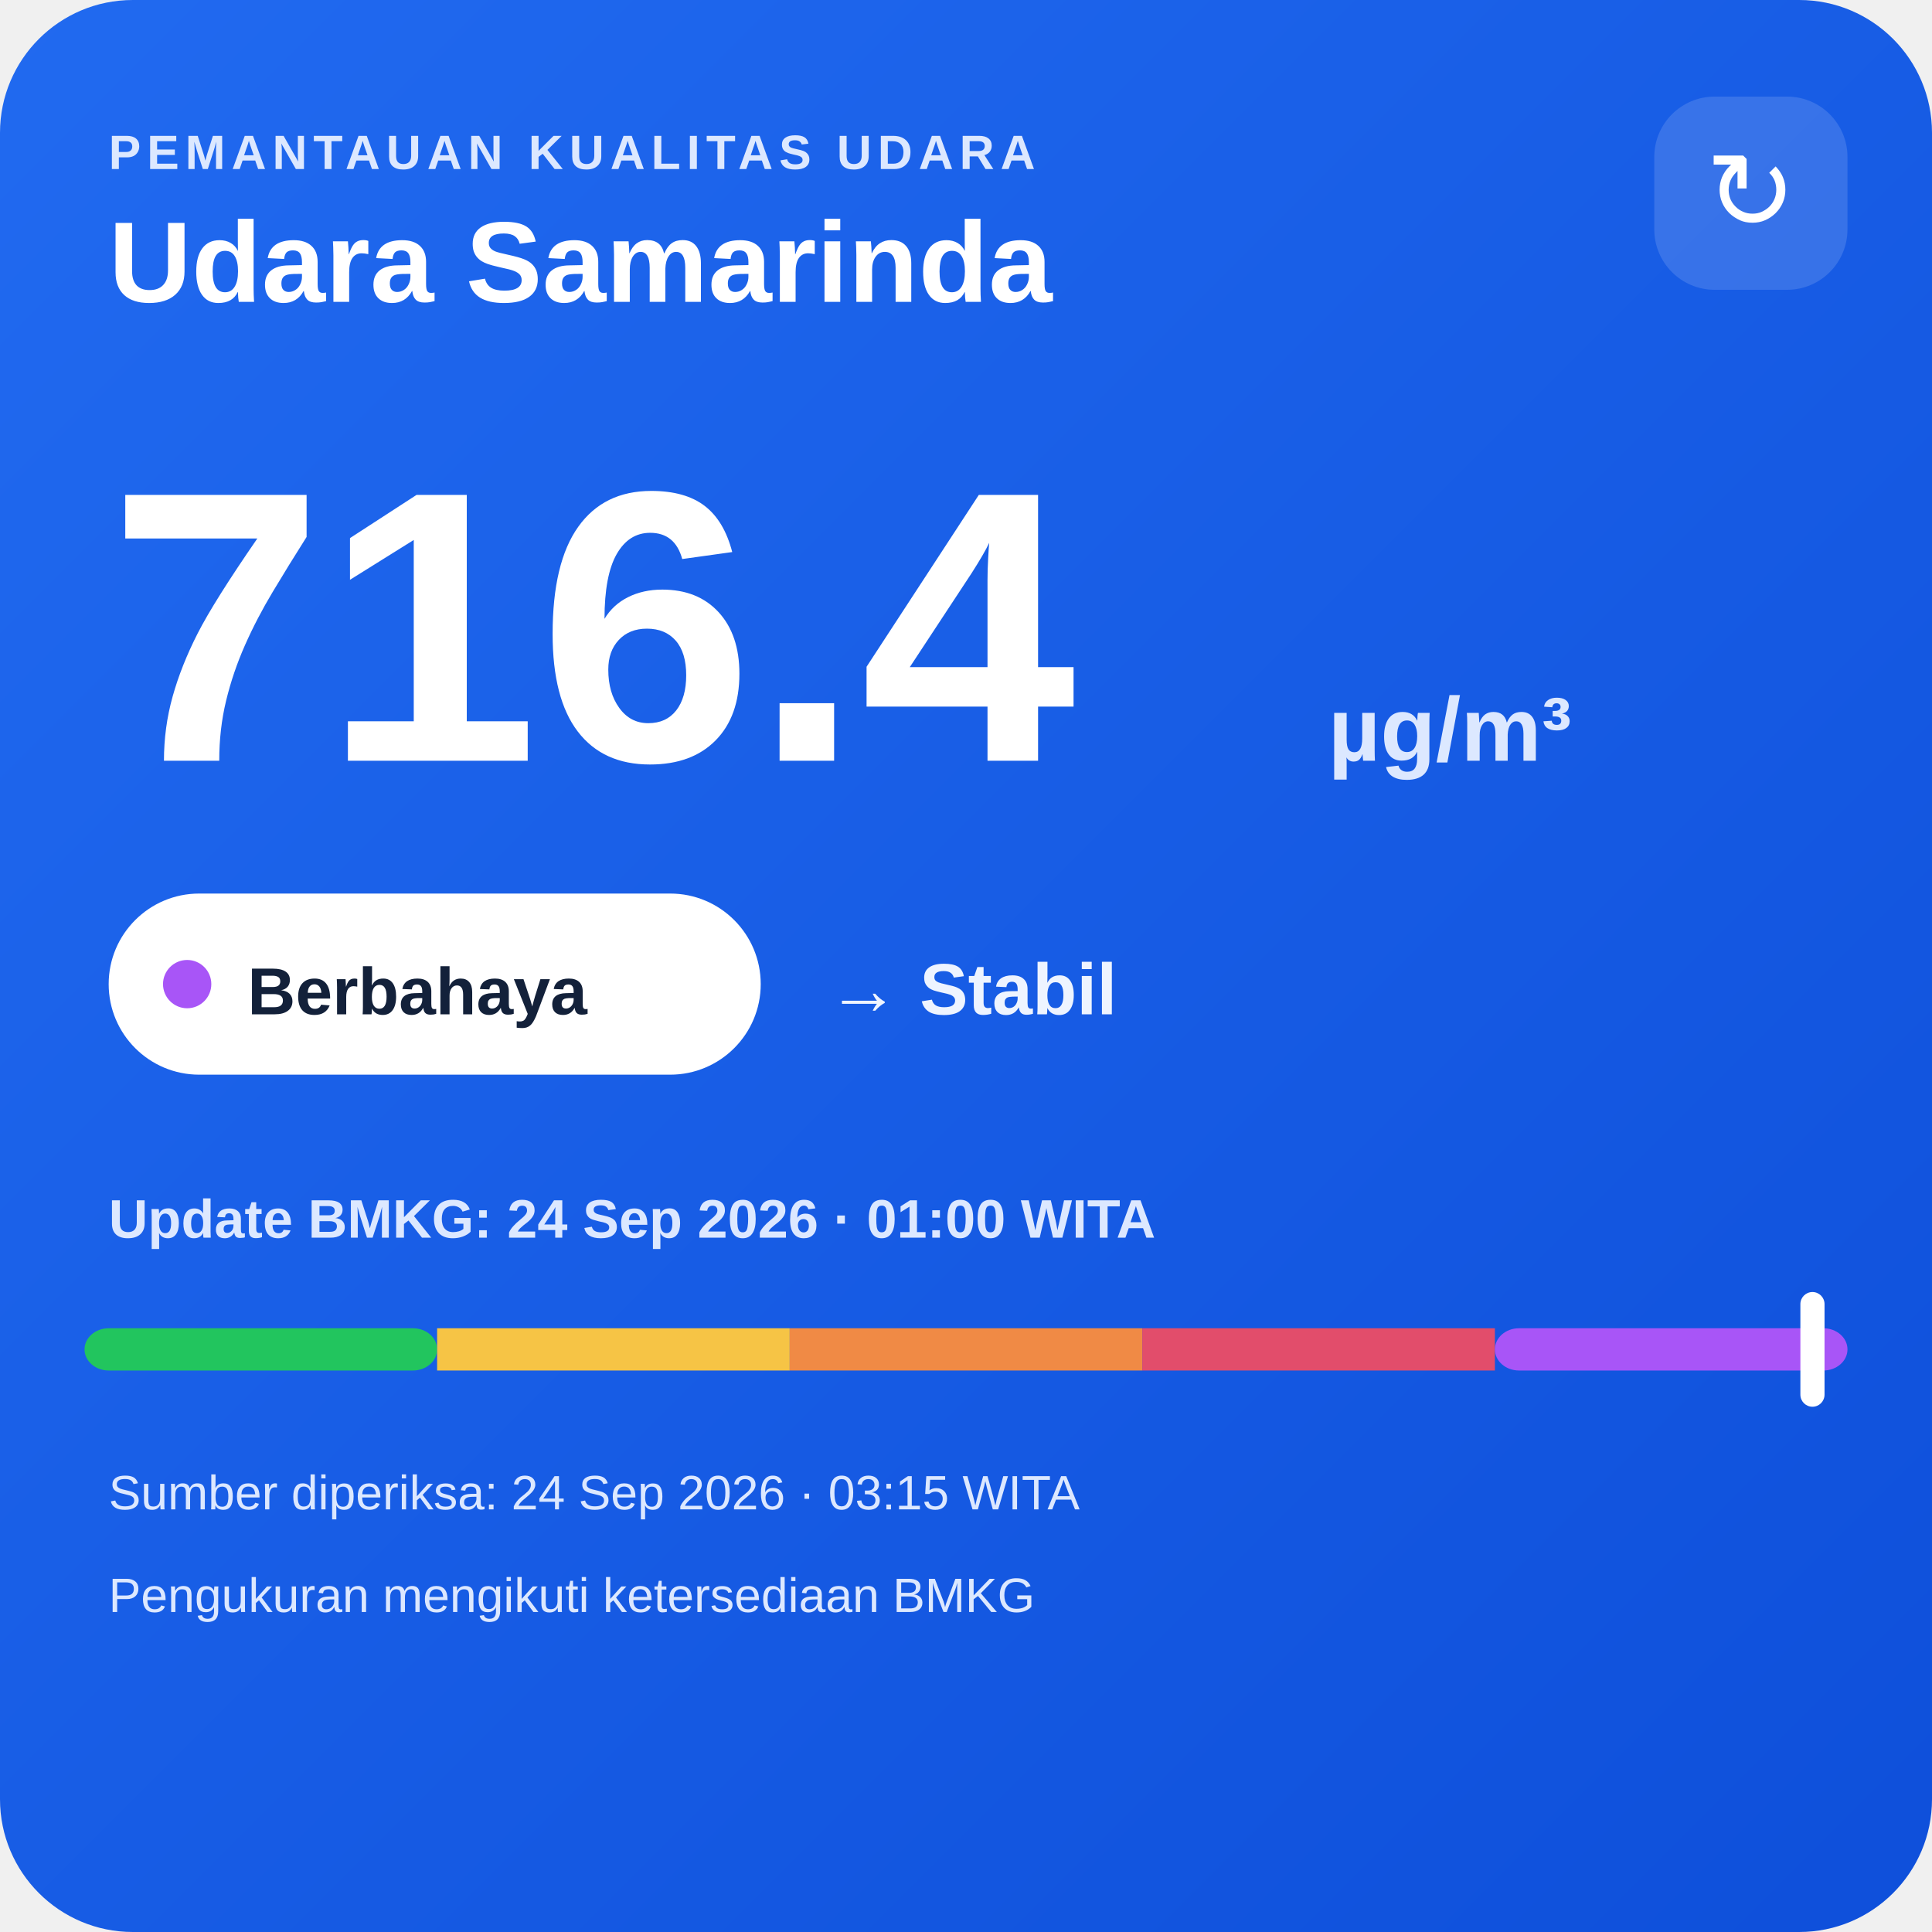
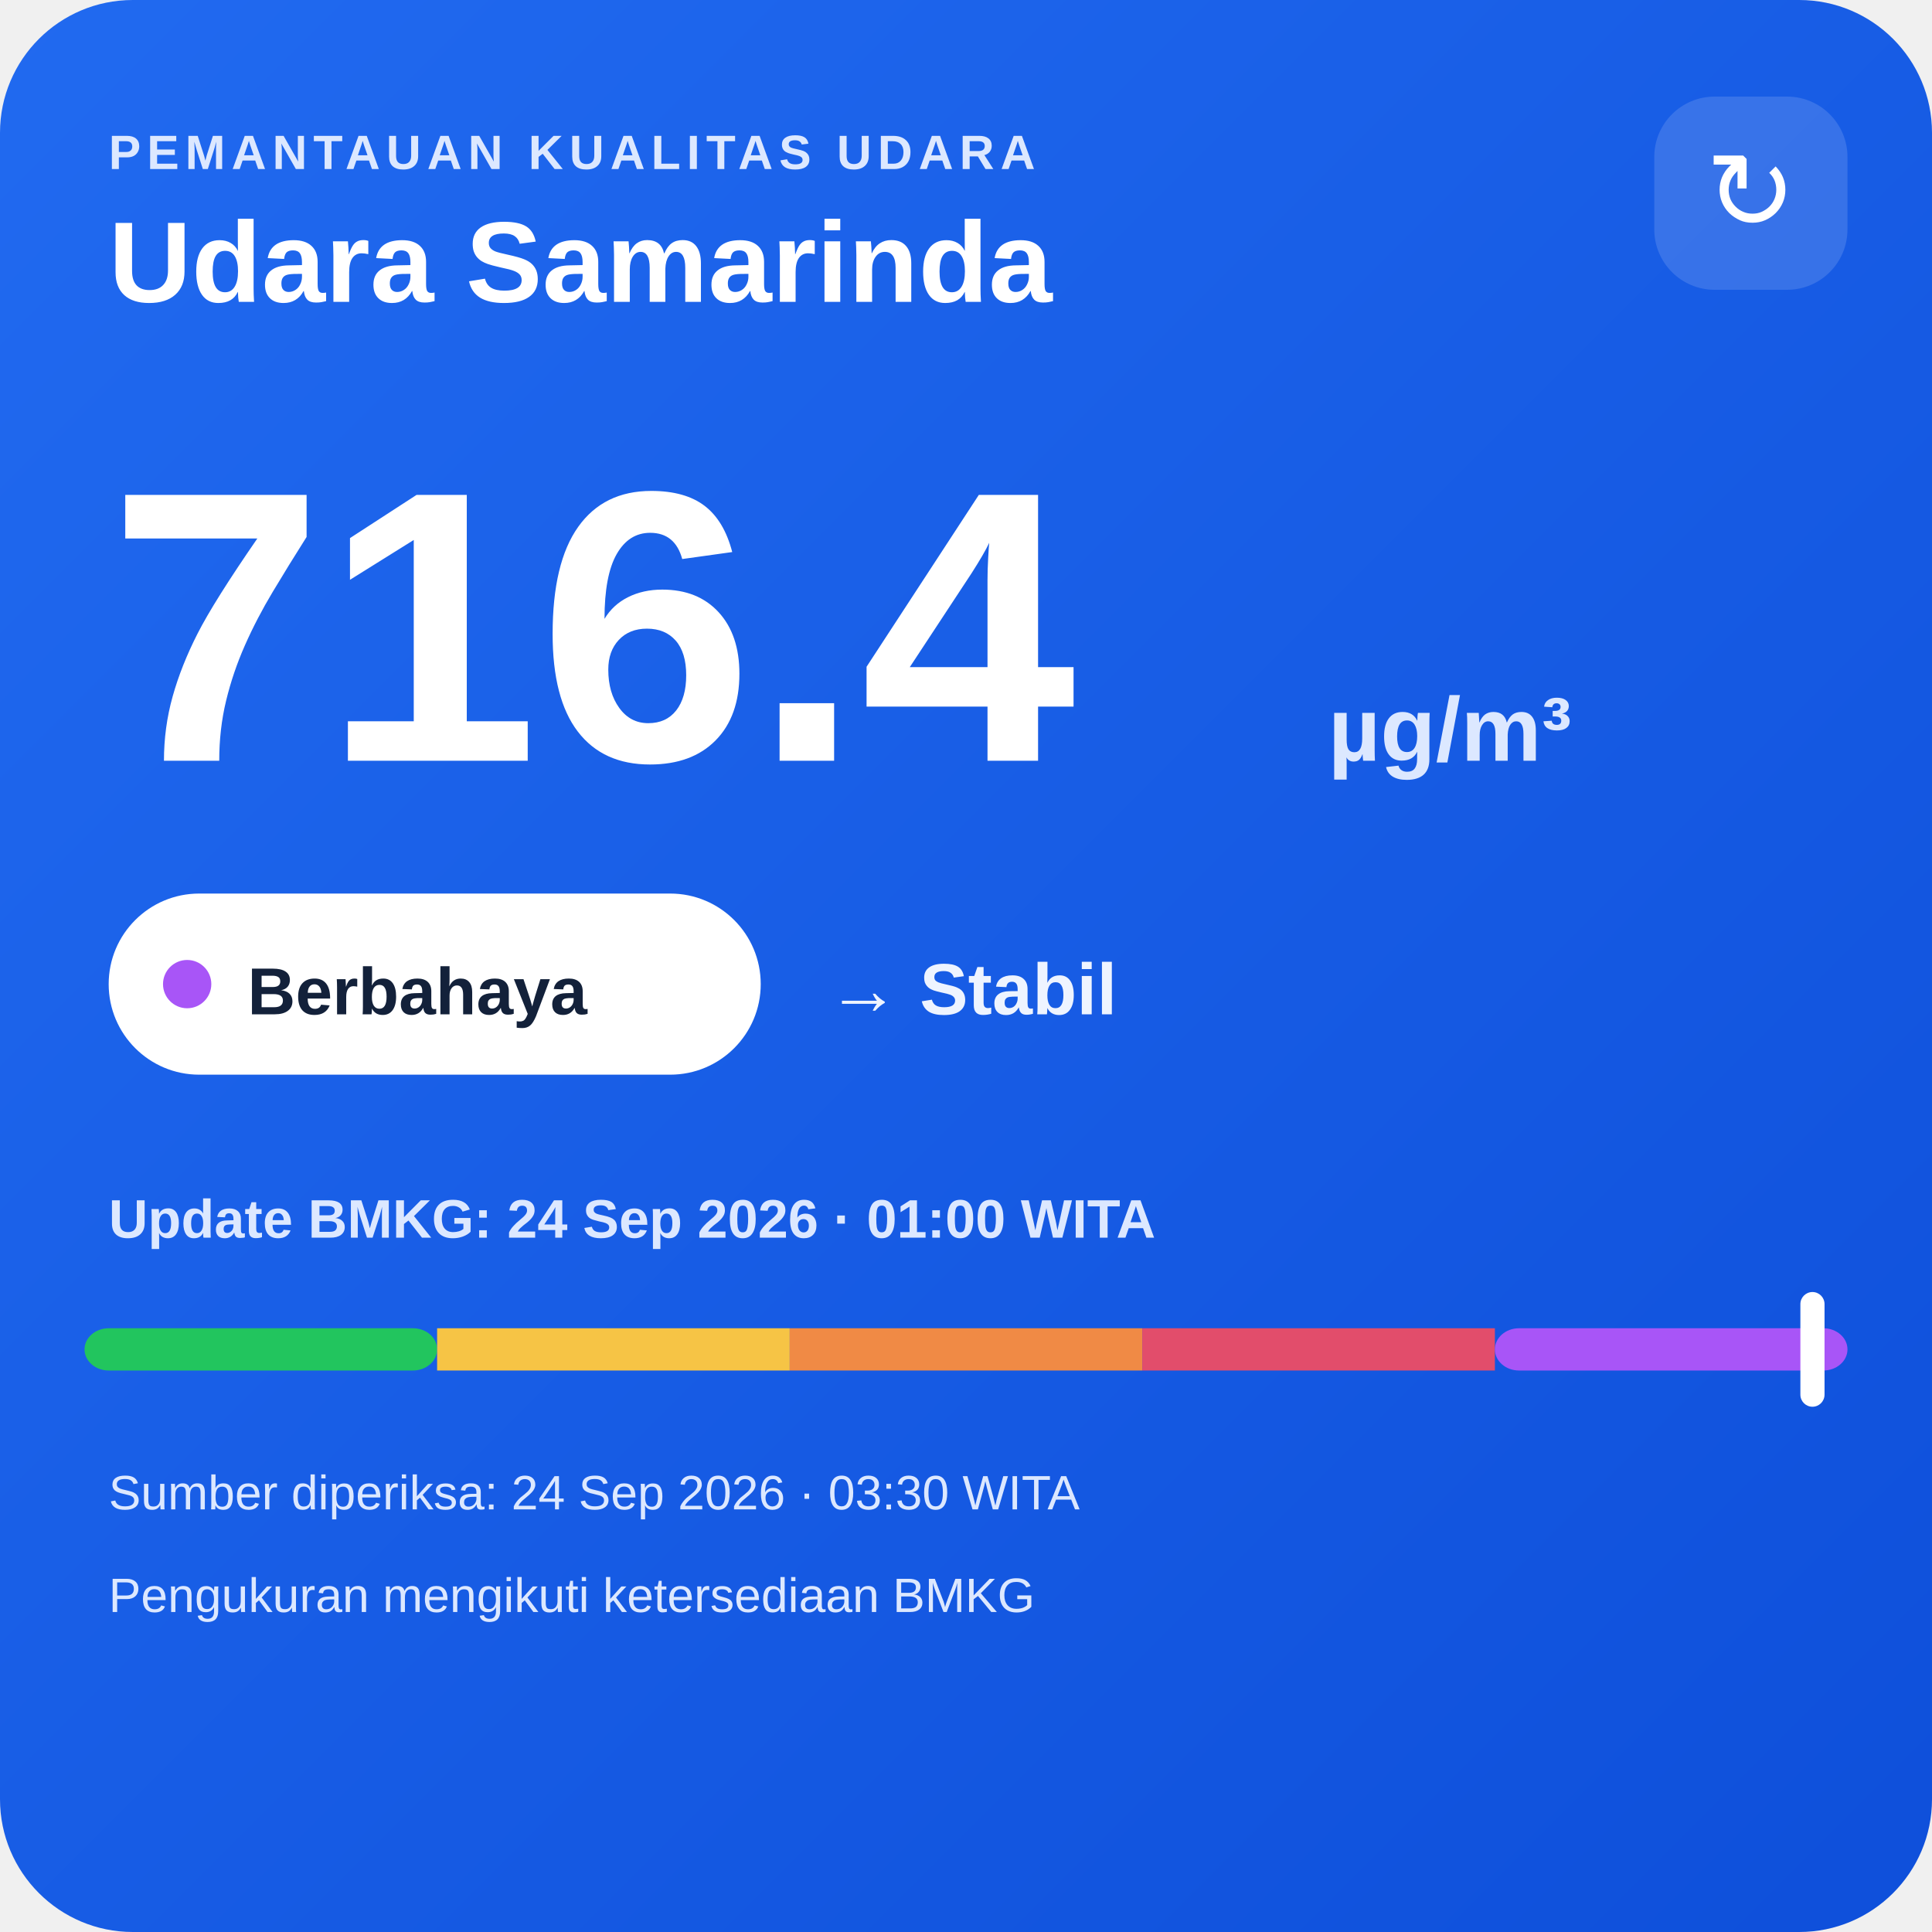
<svg xmlns="http://www.w3.org/2000/svg" width="320" height="320" viewBox="0 0 320 320">
  <defs>
    <linearGradient id="bg" x1="0" y1="0" x2="1" y2="1">
      <stop offset="0" stop-color="#216af0" />
      <stop offset="1" stop-color="#0e4fda" />
    </linearGradient>
  </defs>
  <rect width="320" height="320" rx="22" fill="url(#bg)" />
  <text x="18" y="28" fill="#dce8ff" font-family="Arial,sans-serif" font-size="8" font-weight="700" letter-spacing="1">PEMANTAUAN KUALITAS UDARA</text>
  <text x="18" y="50" fill="#ffffff" font-family="Arial,sans-serif" font-size="19" font-weight="700">Udara Samarinda</text>
  <rect x="274" y="16" width="32" height="32" rx="10" fill="#ffffff" fill-opacity=".14" />
  <text x="290" y="38" text-anchor="middle" fill="#ffffff" font-family="Arial,sans-serif" font-size="18">↻</text>
  <text x="18" y="126" fill="#ffffff" font-family="Arial,sans-serif" font-size="64" font-weight="800">716.4</text>
  <text x="220" y="126" fill="#dce8ff" font-family="Arial,sans-serif" font-size="15" font-weight="700">µg/m³</text>
  <rect x="18" y="148" width="108" height="30" rx="15" fill="#ffffff" />
  <circle cx="31" cy="163" r="4" fill="#a855f7" />
  <text x="41" y="168" fill="#13213a" font-family="Arial,sans-serif" font-size="11" font-weight="700">Berbahaya</text>
  <text x="137" y="168" fill="#eef4ff" font-family="Arial,sans-serif" font-size="12" font-weight="700">→ Stabil</text>
  <text x="18" y="205" fill="#dce8ff" font-family="Arial,sans-serif" font-size="9" font-weight="700">Update BMKG: 24 Sep 2026 · 01:00 WITA</text>
  <rect x="14" y="220" width="58.4" height="7" rx="4" fill="#22c55e" />
  <rect x="72.4" y="220" width="58.4" height="7" fill="#f6c445" />
  <rect x="130.8" y="220" width="58.4" height="7" fill="#f08a45" />
  <rect x="189.2" y="220" width="58.4" height="7" fill="#e24d6b" />
  <rect x="247.6" y="220" width="58.4" height="7" rx="4" fill="#a855f7" />
  <rect x="298.2" y="214" width="4" height="19" rx="2" fill="#ffffff" />
-   <text x="18" y="250" fill="#dce8ff" font-family="Arial,sans-serif" font-size="8">Sumber diperiksa: 24 Sep 2026 · 03:15 WITA</text>
+   <text x="18" y="250" fill="#dce8ff" font-family="Arial,sans-serif" font-size="8">Sumber diperiksa: 24 Sep 2026 · 03:30 WITA</text>
  <text x="18" y="267" fill="#dce8ff" font-family="Arial,sans-serif" font-size="8">Pengukuran mengikuti ketersediaan BMKG</text>
</svg>
